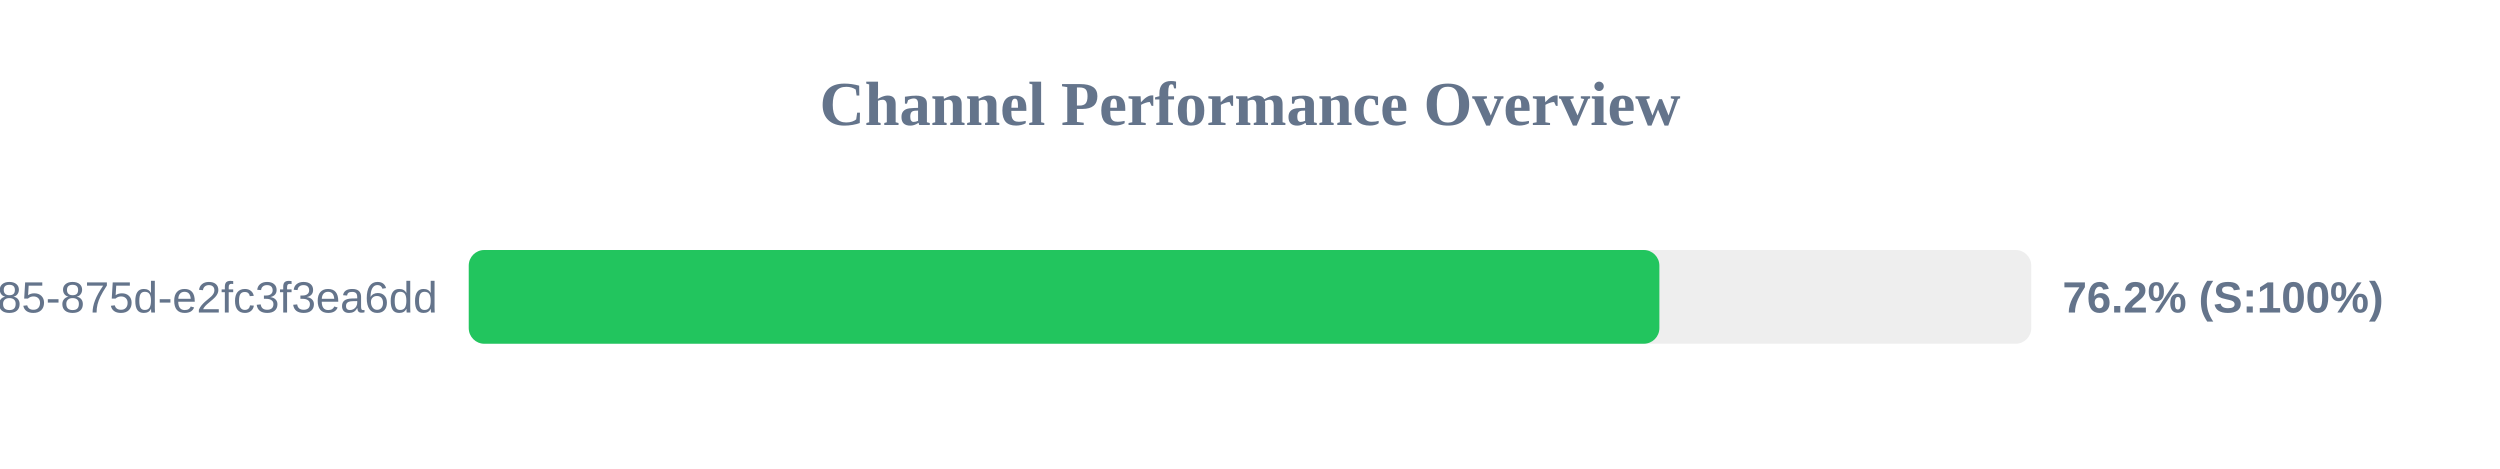
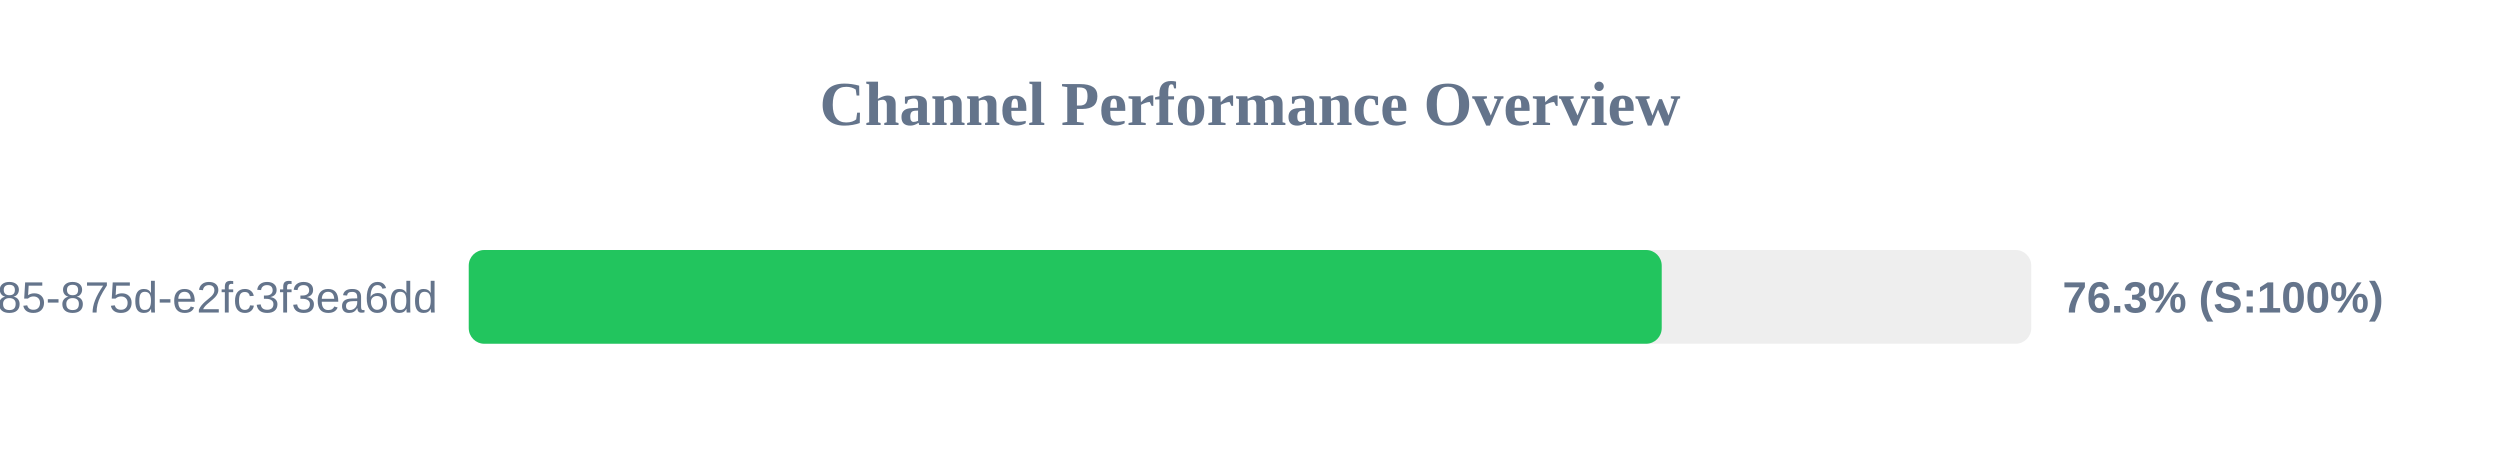
<svg xmlns="http://www.w3.org/2000/svg" width="800" height="150" version="1.1">
  <style>
        .row { font: 14px Arial; fill: #64748b; }
        .score { font: bold 14px Arial; fill: #64748b; }
    </style>
  <text x="400" y="40" text-anchor="middle" font-size="20px" font-weight="bold" fill="#64748b">Channel Performance Overview</text>
  <rect x="150" y="80" width="500" height="30" fill="#eee" rx="5" />
-   <rect x="150" y="80" width="381.0" height="30" fill="#22c55e" rx="5" />
+   <rect x="150" y="80" width="381.75" height="30" fill="#22c55e" rx="5" />
  <text x="140" y="100" text-anchor="end" class="row">?uuid=1045aedf-053c-4585-875d-e2fc3f3ea6dd</text>
-   <text x="660" y="100" text-anchor="start" class="score">76.2% (S:100%)</text>
+   <text x="660" y="100" text-anchor="start" class="score">76.3% (S:100%)</text>
</svg>
